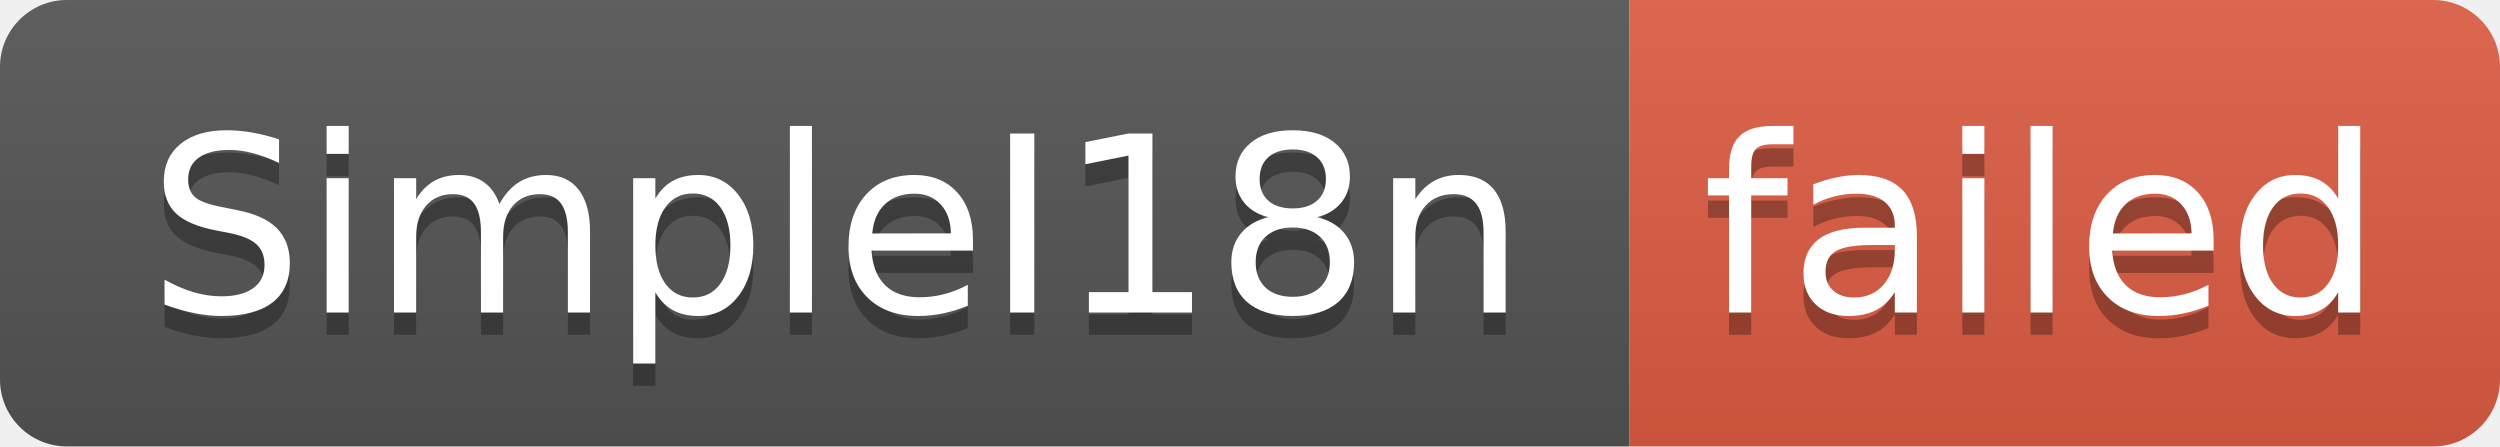
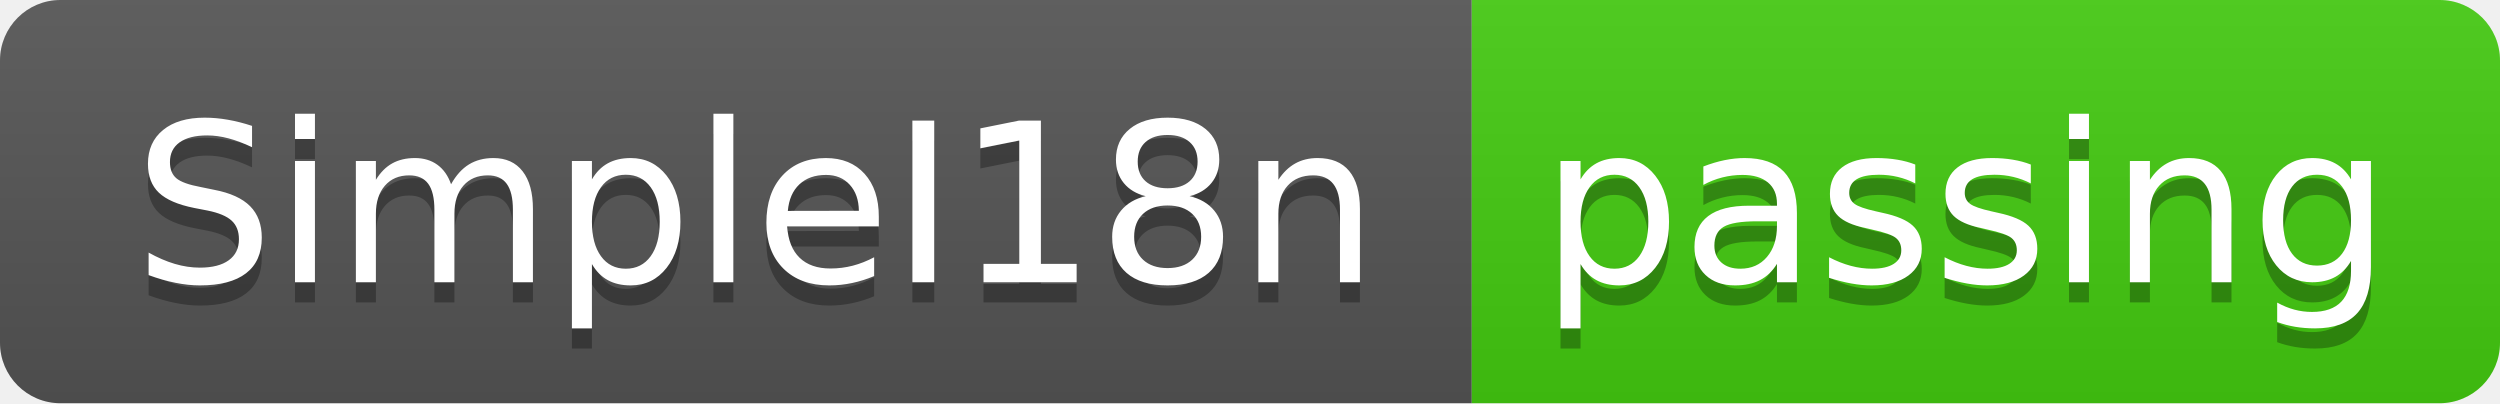
- <svg xmlns="http://www.w3.org/2000/svg" width="112" height="20" role="img" aria-label="SimpleI18n: failed">
+ <svg xmlns="http://www.w3.org/2000/svg" width="124" height="20" role="img" aria-label="SimpleI18n: passing">
  <linearGradient id="s" x2="0" y2="100%">
    <stop offset="0" stop-color="#bbb" stop-opacity=".1" />
    <stop offset="1" stop-opacity=".1" />
  </linearGradient>
  <clipPath id="r">
-     <rect width="112" height="20" rx="3" fill="#fff" />
+     <rect width="124" height="20" rx="3" fill="#fff" />
  </clipPath>
  <g clip-path="url(#r)">
    <rect width="73" height="20" fill="#555" />
-     <rect x="73" width="39" height="20" fill="#e05d44" />
-     <rect width="112" height="20" fill="url(#s)" />
+     <rect x="73" width="51" height="20" fill="#4c1" />
+     <rect width="124" height="20" fill="url(#s)" />
  </g>
  <g fill="#fff" text-anchor="middle" font-family="Verdana,Geneva,DejaVu Sans,sans-serif" text-rendering="geometricPrecision" font-size="110">
    <text aria-hidden="true" x="375" y="150" fill="#010101" fill-opacity=".3" transform="scale(.1)" textLength="630">SimpleI18n</text>
    <text x="375" y="140" transform="scale(.1)" fill="#fff" textLength="630">SimpleI18n</text>
-     <text aria-hidden="true" x="915" y="150" fill="#010101" fill-opacity=".3" transform="scale(.1)" textLength="290">failed</text>
-     <text x="915" y="140" transform="scale(.1)" fill="#fff" textLength="290">failed</text>
+     <text aria-hidden="true" x="975" y="150" fill="#010101" fill-opacity=".3" transform="scale(.1)" textLength="410">passing</text>
+     <text x="975" y="140" transform="scale(.1)" fill="#fff" textLength="410">passing</text>
  </g>
</svg>
